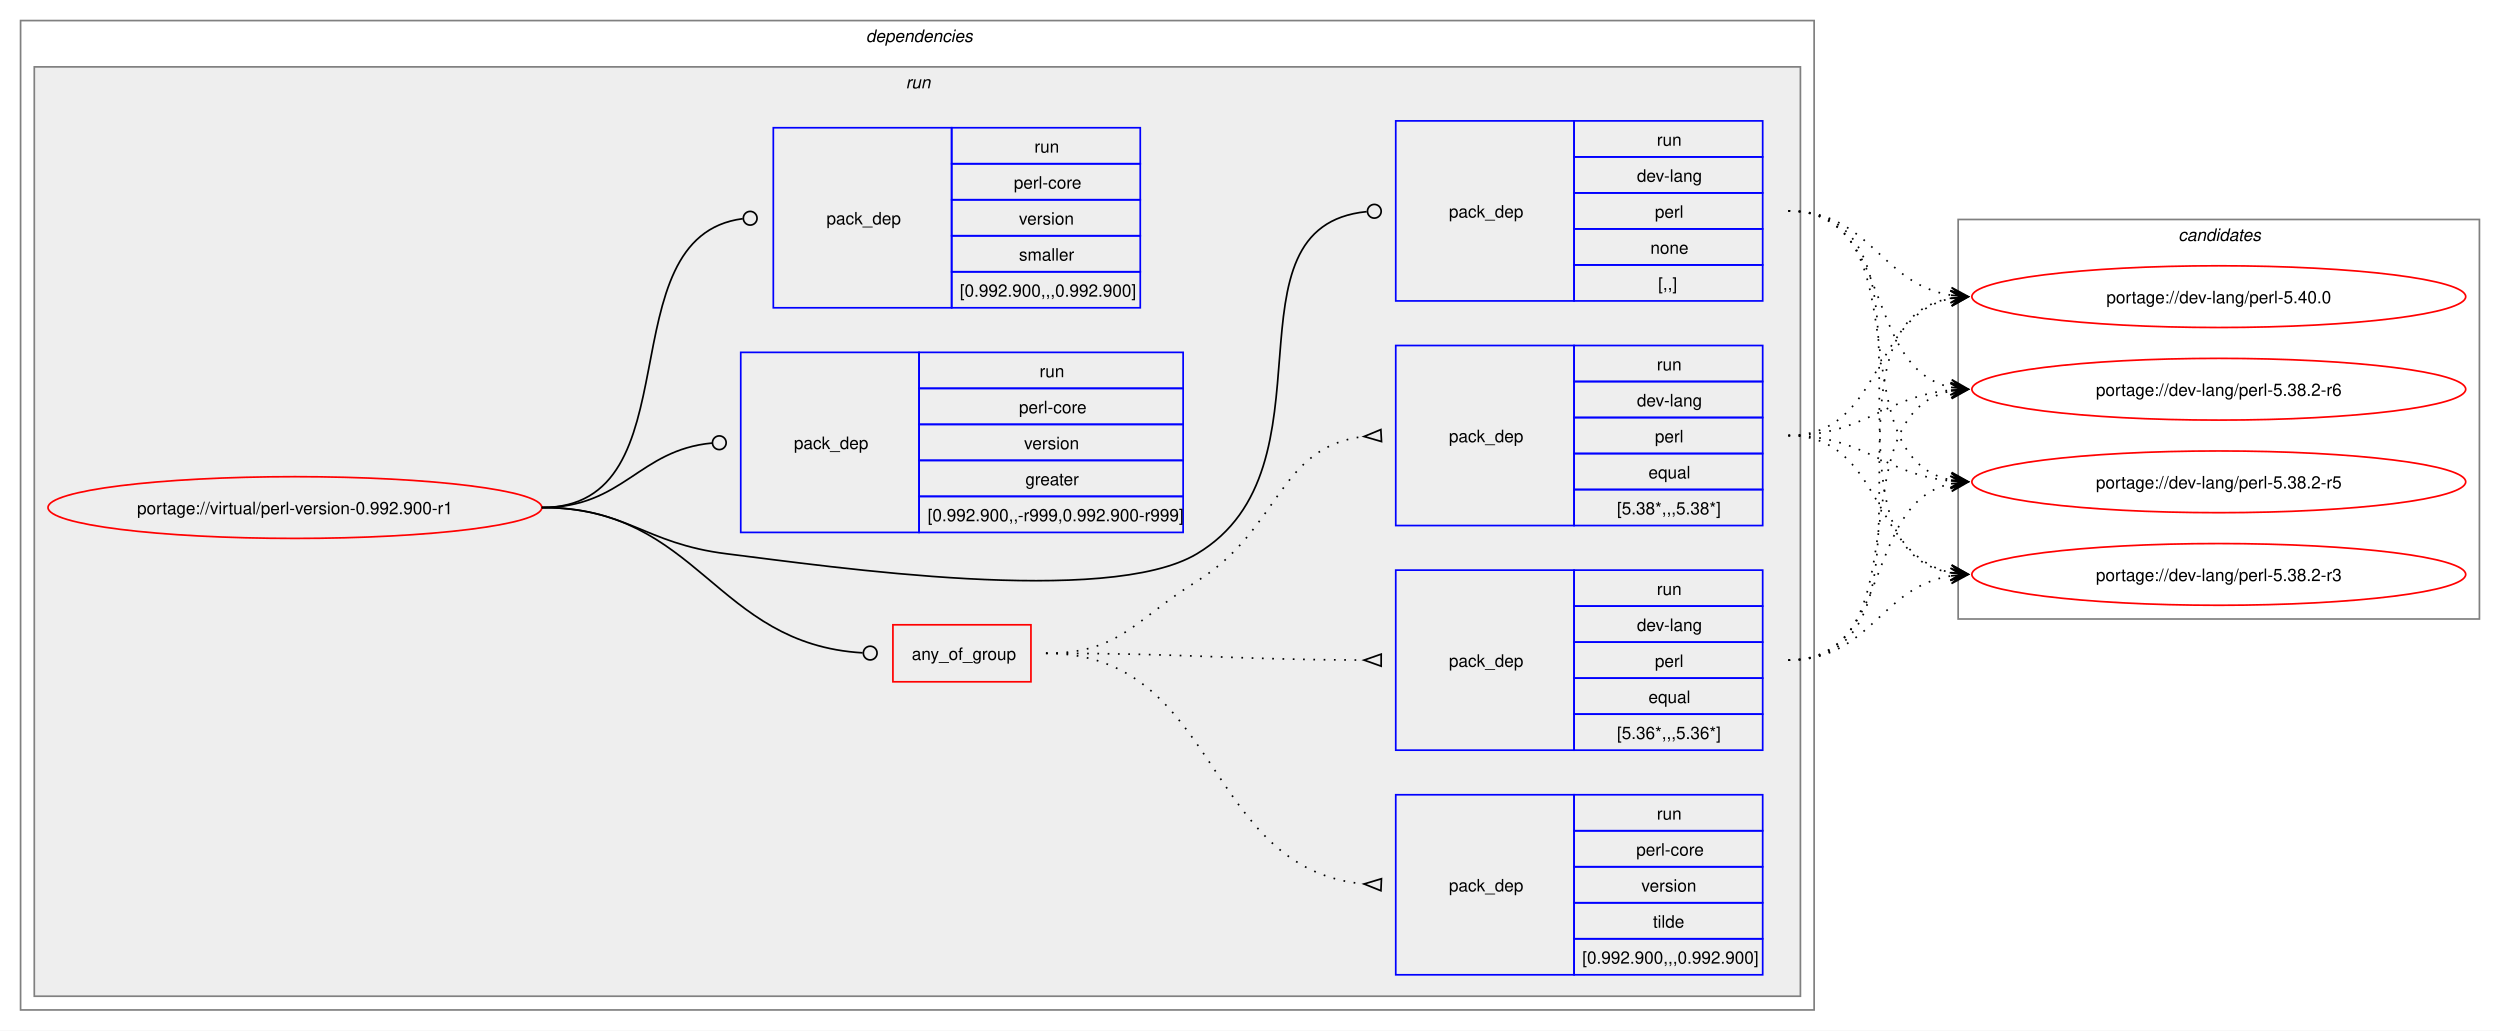
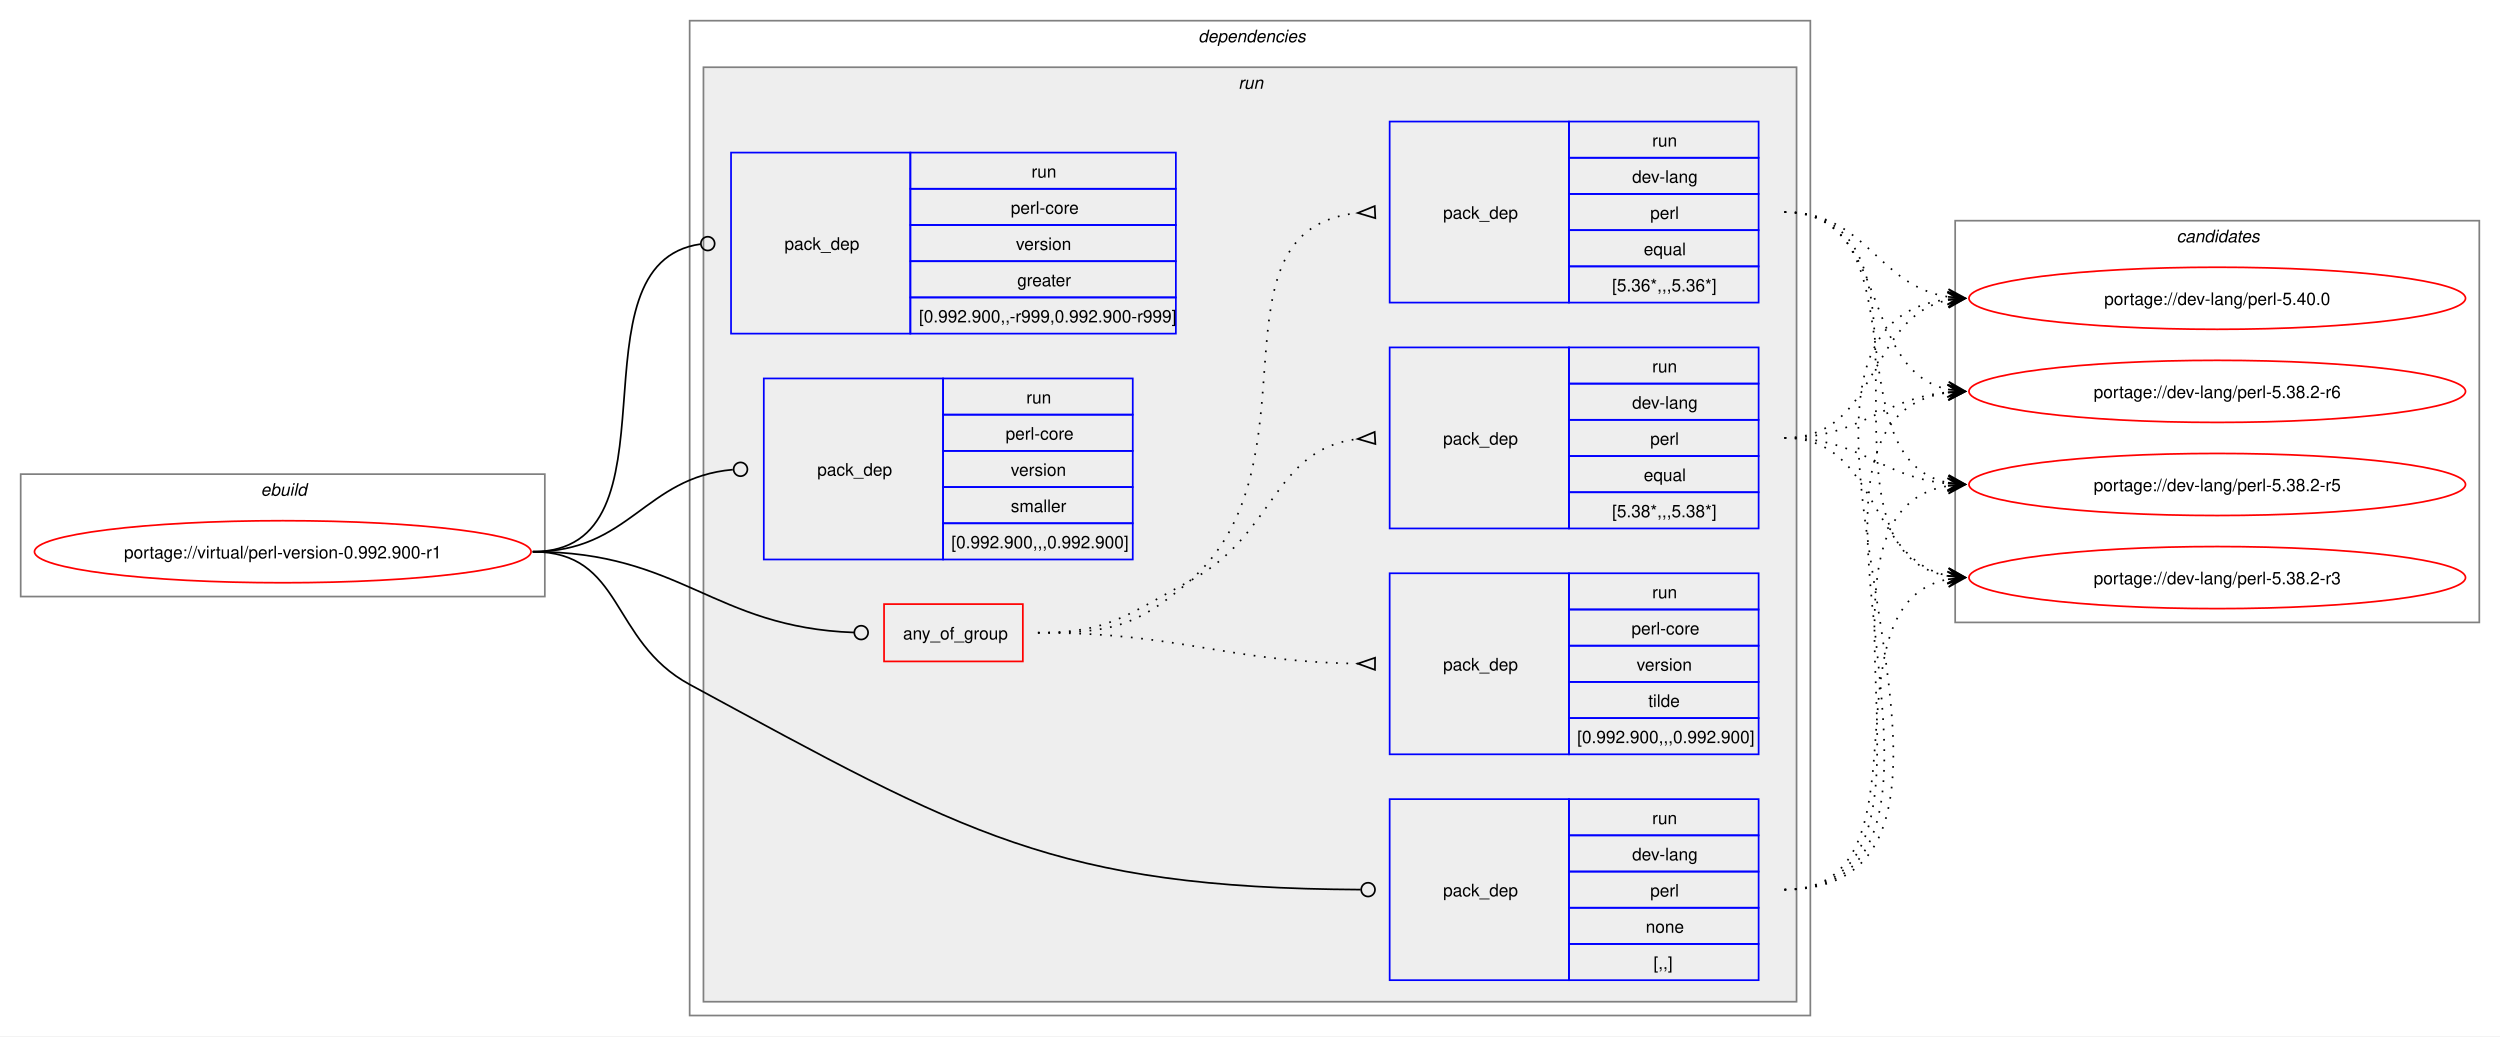
- <svg xmlns="http://www.w3.org/2000/svg" xmlns:xlink="http://www.w3.org/1999/xlink" width="1458pt" height="601pt" viewBox="0.00 0.00 1458.00 601.00">
+ <svg xmlns="http://www.w3.org/2000/svg" xmlns:xlink="http://www.w3.org/1999/xlink" width="1450pt" height="601pt" viewBox="0.00 0.00 1450.00 601.00">
  <g id="graph0" class="graph" transform="scale(1 1) rotate(0) translate(4 597)">
-     <polygon fill="white" stroke="none" points="-4,4 -4,-597 1454,-597 1454,4 -4,4" />
+     <polygon fill="white" stroke="none" points="-4,4 -4,-597 1446,-597 1446,4 -4,4" />
+     <g id="clust1" class="cluster">
+       <polygon fill="none" stroke="gray" points="8,-251 8,-322 312,-322 312,-251 8,-251" />
+       <text text-anchor="start" x="147.25" y="-309.5" font-family="Helvetica,sans-Serif" font-style="italic" font-size="10.00">ebuild</text>
+     </g>
    <g id="clust2" class="cluster">
-       <polygon fill="none" stroke="gray" points="8,-8 8,-585 1054,-585 1054,-8 8,-8" />
-       <text text-anchor="start" x="501" y="-572.5" font-family="Helvetica,sans-Serif" font-style="italic" font-size="10.00">dependencies</text>
+       <polygon fill="none" stroke="gray" points="396,-8 396,-585 1046,-585 1046,-8 396,-8" />
+       <text text-anchor="start" x="691" y="-572.5" font-family="Helvetica,sans-Serif" font-style="italic" font-size="10.00">dependencies</text>
    </g>
    <g id="clust5" class="cluster">
-       <polygon fill="#eeeeee" stroke="gray" points="16,-16 16,-558 1046,-558 1046,-16 16,-16" />
-       <text text-anchor="start" x="524.25" y="-545.5" font-family="Helvetica,sans-Serif" font-style="italic" font-size="10.00">run</text>
+       <polygon fill="#eeeeee" stroke="gray" points="404,-16 404,-558 1038,-558 1038,-16 404,-16" />
+       <text text-anchor="start" x="714.25" y="-545.5" font-family="Helvetica,sans-Serif" font-style="italic" font-size="10.00">run</text>
    </g>
    <g id="clust13" class="cluster">
-       <polygon fill="none" stroke="gray" points="1138,-236 1138,-469 1442,-469 1442,-236 1138,-236" />
-       <text text-anchor="start" x="1266.38" y="-456.5" font-family="Helvetica,sans-Serif" font-style="italic" font-size="10.00">candidates</text>
+       <polygon fill="none" stroke="gray" points="1130,-236 1130,-469 1434,-469 1434,-236 1130,-236" />
+       <text text-anchor="start" x="1258.38" y="-456.5" font-family="Helvetica,sans-Serif" font-style="italic" font-size="10.00">candidates</text>
    </g>
    <g id="node1" class="node">
      <g id="a_node1">
        <a xlink:href="../virtual/perl-version-0.992.900-r1.svg" xlink:title="portage://virtual/perl-version-0.992.900-r1">
-           <ellipse fill="none" stroke="red" cx="168" cy="-301" rx="144" ry="18" />
-           <text text-anchor="middle" x="168" y="-297.12" font-family="Helvetica,sans-Serif" font-size="10.00">portage://virtual/perl-version-0.992.900-r1</text>
+           <ellipse fill="none" stroke="red" cx="160" cy="-277" rx="144" ry="18" />
+           <text text-anchor="middle" x="160" y="-273.12" font-family="Helvetica,sans-Serif" font-size="10.00">portage://virtual/perl-version-0.992.900-r1</text>
        </a>
      </g>
    </g>
    <g id="node2" class="node">
-       <polygon fill="none" stroke="red" points="516.75,-199.38 516.75,-232.62 597.25,-232.62 597.25,-199.38 516.75,-199.38" />
-       <text text-anchor="start" x="527.75" y="-212.12" font-family="Helvetica,sans-Serif" font-size="10.00">any_of_group</text>
+       <polygon fill="none" stroke="red" points="508.75,-213.38 508.75,-246.62 589.25,-246.62 589.25,-213.38 508.75,-213.38" />
+       <text text-anchor="start" x="519.75" y="-226.12" font-family="Helvetica,sans-Serif" font-size="10.00">any_of_group</text>
    </g>
    <g id="edge4" class="edge">
-       <path fill="none" stroke="black" d="M312,-301C403.89,-301 412.56,-221.39 499.09,-216.26" />
-       <ellipse fill="none" stroke="black" cx="503.5" cy="-216.13" rx="4" ry="4" />
+       <path fill="none" stroke="black" d="M305,-277C391.19,-277 409.66,-233.07 491.35,-230.15" />
+       <ellipse fill="none" stroke="black" cx="495.5" cy="-230.08" rx="4" ry="4" />
    </g>
    <g id="node6" class="node">
-       <polygon fill="none" stroke="blue" points="810,-421.5 810,-526.5 914,-526.5 914,-421.5 810,-421.5" />
-       <text text-anchor="start" x="841" y="-470.12" font-family="Helvetica,sans-Serif" font-size="10.00">pack_dep</text>
-       <polygon fill="none" stroke="blue" points="914,-505.5 914,-526.5 1024,-526.5 1024,-505.5 914,-505.5" />
-       <text text-anchor="start" x="962.25" y="-512" font-family="Helvetica,sans-Serif" font-size="10.00">run</text>
-       <polygon fill="none" stroke="blue" points="914,-484.5 914,-505.5 1024,-505.5 1024,-484.5 914,-484.5" />
-       <text text-anchor="start" x="950.62" y="-491" font-family="Helvetica,sans-Serif" font-size="10.00">dev-lang</text>
-       <polygon fill="none" stroke="blue" points="914,-463.5 914,-484.5 1024,-484.5 1024,-463.5 914,-463.5" />
-       <text text-anchor="start" x="961.12" y="-470" font-family="Helvetica,sans-Serif" font-size="10.00">perl</text>
-       <polygon fill="none" stroke="blue" points="914,-442.5 914,-463.5 1024,-463.5 1024,-442.5 914,-442.5" />
-       <text text-anchor="start" x="958.5" y="-449" font-family="Helvetica,sans-Serif" font-size="10.00">none</text>
-       <polygon fill="none" stroke="blue" points="914,-421.5 914,-442.5 1024,-442.5 1024,-421.5 914,-421.5" />
-       <text text-anchor="start" x="963" y="-428" font-family="Helvetica,sans-Serif" font-size="10.00">[,,]</text>
+       <polygon fill="none" stroke="blue" points="802,-28.5 802,-133.5 906,-133.5 906,-28.5 802,-28.5" />
+       <text text-anchor="start" x="833" y="-77.12" font-family="Helvetica,sans-Serif" font-size="10.00">pack_dep</text>
+       <polygon fill="none" stroke="blue" points="906,-112.5 906,-133.5 1016,-133.5 1016,-112.5 906,-112.5" />
+       <text text-anchor="start" x="954.25" y="-119" font-family="Helvetica,sans-Serif" font-size="10.00">run</text>
+       <polygon fill="none" stroke="blue" points="906,-91.5 906,-112.5 1016,-112.5 1016,-91.5 906,-91.5" />
+       <text text-anchor="start" x="942.62" y="-98" font-family="Helvetica,sans-Serif" font-size="10.00">dev-lang</text>
+       <polygon fill="none" stroke="blue" points="906,-70.5 906,-91.5 1016,-91.5 1016,-70.5 906,-70.5" />
+       <text text-anchor="start" x="953.12" y="-77" font-family="Helvetica,sans-Serif" font-size="10.00">perl</text>
+       <polygon fill="none" stroke="blue" points="906,-49.5 906,-70.5 1016,-70.5 1016,-49.5 906,-49.5" />
+       <text text-anchor="start" x="950.5" y="-56" font-family="Helvetica,sans-Serif" font-size="10.00">none</text>
+       <polygon fill="none" stroke="blue" points="906,-28.5 906,-49.5 1016,-49.5 1016,-28.5 906,-28.5" />
+       <text text-anchor="start" x="955" y="-35" font-family="Helvetica,sans-Serif" font-size="10.00">[,,]</text>
    </g>
    <g id="edge5" class="edge">
-       <path fill="none" stroke="black" d="M312,-301C361.48,-301 370.89,-280.05 420,-274 480.43,-266.56 641.71,-242.81 694,-274 778.05,-324.13 705.8,-464.83 793.05,-473.57" />
-       <ellipse fill="none" stroke="black" cx="797.51" cy="-473.79" rx="4" ry="4" />
+       <path fill="none" stroke="black" d="M305,-277C357.98,-277 349.41,-225.23 396,-200 555.73,-113.49 607.7,-82.02 785.18,-81.02" />
+       <ellipse fill="none" stroke="black" cx="789.5" cy="-81.01" rx="4" ry="4" />
    </g>
    <g id="node7" class="node">
-       <polygon fill="none" stroke="blue" points="428,-286.5 428,-391.5 532,-391.5 532,-286.5 428,-286.5" />
-       <text text-anchor="start" x="459" y="-335.12" font-family="Helvetica,sans-Serif" font-size="10.00">pack_dep</text>
-       <polygon fill="none" stroke="blue" points="532,-370.5 532,-391.5 686,-391.5 686,-370.5 532,-370.5" />
-       <text text-anchor="start" x="602.25" y="-377" font-family="Helvetica,sans-Serif" font-size="10.00">run</text>
-       <polygon fill="none" stroke="blue" points="532,-349.5 532,-370.5 686,-370.5 686,-349.5 532,-349.5" />
-       <text text-anchor="start" x="590.25" y="-356" font-family="Helvetica,sans-Serif" font-size="10.00">perl-core</text>
-       <polygon fill="none" stroke="blue" points="532,-328.5 532,-349.5 686,-349.5 686,-328.5 532,-328.5" />
-       <text text-anchor="start" x="593.25" y="-335" font-family="Helvetica,sans-Serif" font-size="10.00">version</text>
-       <polygon fill="none" stroke="blue" points="532,-307.5 532,-328.5 686,-328.5 686,-307.5 532,-307.5" />
-       <text text-anchor="start" x="594" y="-314" font-family="Helvetica,sans-Serif" font-size="10.00">greater</text>
-       <polygon fill="none" stroke="blue" points="532,-286.5 532,-307.5 686,-307.5 686,-286.5 532,-286.5" />
-       <text text-anchor="start" x="537" y="-293" font-family="Helvetica,sans-Serif" font-size="10.00">[0.992.900,,-r999,0.992.900-r999]</text>
+       <polygon fill="none" stroke="blue" points="420,-403.5 420,-508.5 524,-508.5 524,-403.5 420,-403.5" />
+       <text text-anchor="start" x="451" y="-452.12" font-family="Helvetica,sans-Serif" font-size="10.00">pack_dep</text>
+       <polygon fill="none" stroke="blue" points="524,-487.5 524,-508.5 678,-508.5 678,-487.5 524,-487.5" />
+       <text text-anchor="start" x="594.25" y="-494" font-family="Helvetica,sans-Serif" font-size="10.00">run</text>
+       <polygon fill="none" stroke="blue" points="524,-466.5 524,-487.5 678,-487.5 678,-466.5 524,-466.5" />
+       <text text-anchor="start" x="582.25" y="-473" font-family="Helvetica,sans-Serif" font-size="10.00">perl-core</text>
+       <polygon fill="none" stroke="blue" points="524,-445.5 524,-466.5 678,-466.5 678,-445.5 524,-445.5" />
+       <text text-anchor="start" x="585.25" y="-452" font-family="Helvetica,sans-Serif" font-size="10.00">version</text>
+       <polygon fill="none" stroke="blue" points="524,-424.5 524,-445.5 678,-445.5 678,-424.5 524,-424.5" />
+       <text text-anchor="start" x="586" y="-431" font-family="Helvetica,sans-Serif" font-size="10.00">greater</text>
+       <polygon fill="none" stroke="blue" points="524,-403.5 524,-424.5 678,-424.5 678,-403.5 524,-403.5" />
+       <text text-anchor="start" x="529" y="-410" font-family="Helvetica,sans-Serif" font-size="10.00">[0.992.900,,-r999,0.992.900-r999]</text>
    </g>
    <g id="edge6" class="edge">
-       <path fill="none" stroke="black" d="M312,-301C359.8,-301 368.2,-334.54 411.23,-338.6" />
-       <ellipse fill="none" stroke="black" cx="415.5" cy="-338.79" rx="4" ry="4" />
+       <path fill="none" stroke="black" d="M305,-277C394.39,-277 323.59,-444.31 402.34,-455.42" />
+       <ellipse fill="none" stroke="black" cx="406.51" cy="-455.7" rx="4" ry="4" />
    </g>
    <g id="node8" class="node">
-       <polygon fill="none" stroke="blue" points="447,-417.5 447,-522.5 551,-522.5 551,-417.5 447,-417.5" />
-       <text text-anchor="start" x="478" y="-466.12" font-family="Helvetica,sans-Serif" font-size="10.00">pack_dep</text>
-       <polygon fill="none" stroke="blue" points="551,-501.5 551,-522.5 661,-522.5 661,-501.5 551,-501.5" />
-       <text text-anchor="start" x="599.25" y="-508" font-family="Helvetica,sans-Serif" font-size="10.00">run</text>
-       <polygon fill="none" stroke="blue" points="551,-480.5 551,-501.5 661,-501.5 661,-480.5 551,-480.5" />
-       <text text-anchor="start" x="587.25" y="-487" font-family="Helvetica,sans-Serif" font-size="10.00">perl-core</text>
-       <polygon fill="none" stroke="blue" points="551,-459.5 551,-480.5 661,-480.5 661,-459.5 551,-459.5" />
-       <text text-anchor="start" x="590.25" y="-466" font-family="Helvetica,sans-Serif" font-size="10.00">version</text>
-       <polygon fill="none" stroke="blue" points="551,-438.5 551,-459.5 661,-459.5 661,-438.5 551,-438.5" />
-       <text text-anchor="start" x="590.25" y="-445" font-family="Helvetica,sans-Serif" font-size="10.00">smaller</text>
-       <polygon fill="none" stroke="blue" points="551,-417.5 551,-438.5 661,-438.5 661,-417.5 551,-417.5" />
-       <text text-anchor="start" x="555.75" y="-424" font-family="Helvetica,sans-Serif" font-size="10.00">[0.992.900,,,0.992.900]</text>
+       <polygon fill="none" stroke="blue" points="439,-272.5 439,-377.5 543,-377.5 543,-272.5 439,-272.5" />
+       <text text-anchor="start" x="470" y="-321.12" font-family="Helvetica,sans-Serif" font-size="10.00">pack_dep</text>
+       <polygon fill="none" stroke="blue" points="543,-356.5 543,-377.5 653,-377.5 653,-356.5 543,-356.5" />
+       <text text-anchor="start" x="591.25" y="-363" font-family="Helvetica,sans-Serif" font-size="10.00">run</text>
+       <polygon fill="none" stroke="blue" points="543,-335.5 543,-356.5 653,-356.5 653,-335.5 543,-335.5" />
+       <text text-anchor="start" x="579.25" y="-342" font-family="Helvetica,sans-Serif" font-size="10.00">perl-core</text>
+       <polygon fill="none" stroke="blue" points="543,-314.5 543,-335.5 653,-335.5 653,-314.5 543,-314.5" />
+       <text text-anchor="start" x="582.25" y="-321" font-family="Helvetica,sans-Serif" font-size="10.00">version</text>
+       <polygon fill="none" stroke="blue" points="543,-293.5 543,-314.5 653,-314.5 653,-293.5 543,-293.5" />
+       <text text-anchor="start" x="582.25" y="-300" font-family="Helvetica,sans-Serif" font-size="10.00">smaller</text>
+       <polygon fill="none" stroke="blue" points="543,-272.5 543,-293.5 653,-293.5 653,-272.5 543,-272.5" />
+       <text text-anchor="start" x="547.75" y="-279" font-family="Helvetica,sans-Serif" font-size="10.00">[0.992.900,,,0.992.900]</text>
    </g>
    <g id="edge7" class="edge">
-       <path fill="none" stroke="black" d="M312,-301C402.58,-301 348.22,-458.96 429.17,-469.45" />
-       <ellipse fill="none" stroke="black" cx="433.51" cy="-469.72" rx="4" ry="4" />
+       <path fill="none" stroke="black" d="M305,-277C361.37,-277 369.71,-320.07 421.02,-324.61" />
+       <ellipse fill="none" stroke="black" cx="425.5" cy="-324.81" rx="4" ry="4" />
    </g>
    <g id="node3" class="node">
-       <polygon fill="none" stroke="blue" points="810,-290.5 810,-395.5 914,-395.5 914,-290.5 810,-290.5" />
-       <text text-anchor="start" x="841" y="-339.12" font-family="Helvetica,sans-Serif" font-size="10.00">pack_dep</text>
-       <polygon fill="none" stroke="blue" points="914,-374.5 914,-395.5 1024,-395.5 1024,-374.5 914,-374.5" />
-       <text text-anchor="start" x="962.25" y="-381" font-family="Helvetica,sans-Serif" font-size="10.00">run</text>
-       <polygon fill="none" stroke="blue" points="914,-353.5 914,-374.5 1024,-374.5 1024,-353.5 914,-353.5" />
-       <text text-anchor="start" x="950.62" y="-360" font-family="Helvetica,sans-Serif" font-size="10.00">dev-lang</text>
-       <polygon fill="none" stroke="blue" points="914,-332.5 914,-353.5 1024,-353.5 1024,-332.5 914,-332.5" />
-       <text text-anchor="start" x="961.12" y="-339" font-family="Helvetica,sans-Serif" font-size="10.00">perl</text>
-       <polygon fill="none" stroke="blue" points="914,-311.5 914,-332.5 1024,-332.5 1024,-311.5 914,-311.5" />
-       <text text-anchor="start" x="957.38" y="-318" font-family="Helvetica,sans-Serif" font-size="10.00">equal</text>
-       <polygon fill="none" stroke="blue" points="914,-290.5 914,-311.5 1024,-311.5 1024,-290.5 914,-290.5" />
-       <text text-anchor="start" x="939" y="-297" font-family="Helvetica,sans-Serif" font-size="10.00">[5.38*,,,5.38*]</text>
+       <polygon fill="none" stroke="blue" points="802,-290.5 802,-395.5 906,-395.5 906,-290.5 802,-290.5" />
+       <text text-anchor="start" x="833" y="-339.12" font-family="Helvetica,sans-Serif" font-size="10.00">pack_dep</text>
+       <polygon fill="none" stroke="blue" points="906,-374.5 906,-395.5 1016,-395.5 1016,-374.5 906,-374.5" />
+       <text text-anchor="start" x="954.25" y="-381" font-family="Helvetica,sans-Serif" font-size="10.00">run</text>
+       <polygon fill="none" stroke="blue" points="906,-353.5 906,-374.5 1016,-374.5 1016,-353.5 906,-353.5" />
+       <text text-anchor="start" x="942.62" y="-360" font-family="Helvetica,sans-Serif" font-size="10.00">dev-lang</text>
+       <polygon fill="none" stroke="blue" points="906,-332.5 906,-353.5 1016,-353.5 1016,-332.5 906,-332.5" />
+       <text text-anchor="start" x="953.12" y="-339" font-family="Helvetica,sans-Serif" font-size="10.00">perl</text>
+       <polygon fill="none" stroke="blue" points="906,-311.5 906,-332.5 1016,-332.5 1016,-311.5 906,-311.5" />
+       <text text-anchor="start" x="949.38" y="-318" font-family="Helvetica,sans-Serif" font-size="10.00">equal</text>
+       <polygon fill="none" stroke="blue" points="906,-290.5 906,-311.5 1016,-311.5 1016,-290.5 906,-290.5" />
+       <text text-anchor="start" x="931" y="-297" font-family="Helvetica,sans-Serif" font-size="10.00">[5.38*,,,5.38*]</text>
    </g>
    <g id="edge1" class="edge">
-       <path fill="none" stroke="black" stroke-dasharray="1,5" d="M606,-216C649.34,-216 657.19,-235.13 694,-258 742.74,-288.29 741.31,-336.69 791.6,-342.44" />
-       <polygon fill="none" stroke="black" points="801.31,-346.47 791.52,-342.43 801.69,-339.48 801.31,-346.47" />
+       <path fill="none" stroke="black" stroke-dasharray="1,5" d="M598,-230C639.32,-230 649.58,-240.48 686,-260 736.13,-286.86 733.96,-336.51 783.71,-342.42" />
+       <polygon fill="none" stroke="black" points="793.3,-346.47 783.52,-342.41 793.7,-339.48 793.3,-346.47" />
    </g>
    <g id="node4" class="node">
-       <polygon fill="none" stroke="blue" points="810,-159.5 810,-264.5 914,-264.5 914,-159.5 810,-159.5" />
-       <text text-anchor="start" x="841" y="-208.12" font-family="Helvetica,sans-Serif" font-size="10.00">pack_dep</text>
-       <polygon fill="none" stroke="blue" points="914,-243.5 914,-264.5 1024,-264.5 1024,-243.5 914,-243.5" />
-       <text text-anchor="start" x="962.25" y="-250" font-family="Helvetica,sans-Serif" font-size="10.00">run</text>
-       <polygon fill="none" stroke="blue" points="914,-222.5 914,-243.5 1024,-243.5 1024,-222.5 914,-222.5" />
-       <text text-anchor="start" x="950.62" y="-229" font-family="Helvetica,sans-Serif" font-size="10.00">dev-lang</text>
-       <polygon fill="none" stroke="blue" points="914,-201.5 914,-222.5 1024,-222.5 1024,-201.5 914,-201.5" />
-       <text text-anchor="start" x="961.12" y="-208" font-family="Helvetica,sans-Serif" font-size="10.00">perl</text>
-       <polygon fill="none" stroke="blue" points="914,-180.5 914,-201.5 1024,-201.5 1024,-180.5 914,-180.5" />
-       <text text-anchor="start" x="957.38" y="-187" font-family="Helvetica,sans-Serif" font-size="10.00">equal</text>
-       <polygon fill="none" stroke="blue" points="914,-159.5 914,-180.5 1024,-180.5 1024,-159.5 914,-159.5" />
-       <text text-anchor="start" x="939" y="-166" font-family="Helvetica,sans-Serif" font-size="10.00">[5.36*,,,5.36*]</text>
+       <polygon fill="none" stroke="blue" points="802,-421.5 802,-526.5 906,-526.5 906,-421.5 802,-421.5" />
+       <text text-anchor="start" x="833" y="-470.12" font-family="Helvetica,sans-Serif" font-size="10.00">pack_dep</text>
+       <polygon fill="none" stroke="blue" points="906,-505.5 906,-526.5 1016,-526.5 1016,-505.5 906,-505.5" />
+       <text text-anchor="start" x="954.25" y="-512" font-family="Helvetica,sans-Serif" font-size="10.00">run</text>
+       <polygon fill="none" stroke="blue" points="906,-484.5 906,-505.5 1016,-505.5 1016,-484.5 906,-484.5" />
+       <text text-anchor="start" x="942.62" y="-491" font-family="Helvetica,sans-Serif" font-size="10.00">dev-lang</text>
+       <polygon fill="none" stroke="blue" points="906,-463.5 906,-484.5 1016,-484.5 1016,-463.5 906,-463.5" />
+       <text text-anchor="start" x="953.12" y="-470" font-family="Helvetica,sans-Serif" font-size="10.00">perl</text>
+       <polygon fill="none" stroke="blue" points="906,-442.5 906,-463.5 1016,-463.5 1016,-442.5 906,-442.5" />
+       <text text-anchor="start" x="949.38" y="-449" font-family="Helvetica,sans-Serif" font-size="10.00">equal</text>
+       <polygon fill="none" stroke="blue" points="906,-421.5 906,-442.5 1016,-442.5 1016,-421.5 906,-421.5" />
+       <text text-anchor="start" x="931" y="-428" font-family="Helvetica,sans-Serif" font-size="10.00">[5.36*,,,5.36*]</text>
    </g>
    <g id="edge2" class="edge">
-       <path fill="none" stroke="black" stroke-dasharray="1,5" d="M606,-216C689.56,-216 712.98,-212.32 791.6,-212.02" />
-       <polygon fill="none" stroke="black" points="801.51,-215.5 791.5,-212.02 801.49,-208.5 801.51,-215.5" />
+       <path fill="none" stroke="black" stroke-dasharray="1,5" d="M598,-230C639.32,-230 654.83,-232.88 686,-260 763.55,-327.47 692.81,-463.96 783.44,-473.48" />
+       <polygon fill="none" stroke="black" points="793.33,-477.47 783.51,-473.48 793.67,-470.48 793.33,-477.47" />
    </g>
    <g id="node5" class="node">
-       <polygon fill="none" stroke="blue" points="810,-28.5 810,-133.5 914,-133.5 914,-28.5 810,-28.5" />
-       <text text-anchor="start" x="841" y="-77.12" font-family="Helvetica,sans-Serif" font-size="10.00">pack_dep</text>
-       <polygon fill="none" stroke="blue" points="914,-112.5 914,-133.5 1024,-133.5 1024,-112.5 914,-112.5" />
-       <text text-anchor="start" x="962.25" y="-119" font-family="Helvetica,sans-Serif" font-size="10.00">run</text>
-       <polygon fill="none" stroke="blue" points="914,-91.5 914,-112.5 1024,-112.5 1024,-91.5 914,-91.5" />
-       <text text-anchor="start" x="950.25" y="-98" font-family="Helvetica,sans-Serif" font-size="10.00">perl-core</text>
-       <polygon fill="none" stroke="blue" points="914,-70.5 914,-91.5 1024,-91.5 1024,-70.5 914,-70.5" />
-       <text text-anchor="start" x="953.25" y="-77" font-family="Helvetica,sans-Serif" font-size="10.00">version</text>
-       <polygon fill="none" stroke="blue" points="914,-49.5 914,-70.5 1024,-70.5 1024,-49.5 914,-49.5" />
-       <text text-anchor="start" x="960" y="-56" font-family="Helvetica,sans-Serif" font-size="10.00">tilde</text>
-       <polygon fill="none" stroke="blue" points="914,-28.5 914,-49.5 1024,-49.5 1024,-28.5 914,-28.5" />
-       <text text-anchor="start" x="918.75" y="-35" font-family="Helvetica,sans-Serif" font-size="10.00">[0.992.900,,,0.992.900]</text>
+       <polygon fill="none" stroke="blue" points="802,-159.5 802,-264.5 906,-264.5 906,-159.5 802,-159.5" />
+       <text text-anchor="start" x="833" y="-208.12" font-family="Helvetica,sans-Serif" font-size="10.00">pack_dep</text>
+       <polygon fill="none" stroke="blue" points="906,-243.5 906,-264.5 1016,-264.5 1016,-243.5 906,-243.5" />
+       <text text-anchor="start" x="954.25" y="-250" font-family="Helvetica,sans-Serif" font-size="10.00">run</text>
+       <polygon fill="none" stroke="blue" points="906,-222.5 906,-243.5 1016,-243.5 1016,-222.5 906,-222.5" />
+       <text text-anchor="start" x="942.25" y="-229" font-family="Helvetica,sans-Serif" font-size="10.00">perl-core</text>
+       <polygon fill="none" stroke="blue" points="906,-201.5 906,-222.5 1016,-222.5 1016,-201.5 906,-201.5" />
+       <text text-anchor="start" x="945.25" y="-208" font-family="Helvetica,sans-Serif" font-size="10.00">version</text>
+       <polygon fill="none" stroke="blue" points="906,-180.5 906,-201.5 1016,-201.5 1016,-180.5 906,-180.5" />
+       <text text-anchor="start" x="952" y="-187" font-family="Helvetica,sans-Serif" font-size="10.00">tilde</text>
+       <polygon fill="none" stroke="blue" points="906,-159.5 906,-180.5 1016,-180.5 1016,-159.5 906,-159.5" />
+       <text text-anchor="start" x="910.75" y="-166" font-family="Helvetica,sans-Serif" font-size="10.00">[0.992.900,,,0.992.900]</text>
    </g>
    <g id="edge3" class="edge">
-       <path fill="none" stroke="black" stroke-dasharray="1,5" d="M606,-216C708.16,-216 697.15,-90.07 791.57,-81.46" />
-       <polygon fill="none" stroke="black" points="801.66,-84.52 791.51,-81.47 801.35,-77.53 801.66,-84.52" />
+       <path fill="none" stroke="black" stroke-dasharray="1,5" d="M598,-230C681.89,-230 704.68,-213.45 783.56,-212.09" />
+       <polygon fill="none" stroke="black" points="793.53,-215.5 783.5,-212.09 793.47,-208.5 793.53,-215.5" />
    </g>
    <g id="node9" class="node">
      <g id="a_node9">
        <a xlink:href="../dev-lang/perl-5.40.0.svg" xlink:title="portage://dev-lang/perl-5.40.0">
-           <ellipse fill="none" stroke="red" cx="1290" cy="-424" rx="144" ry="18" />
-           <text text-anchor="middle" x="1290" y="-420.12" font-family="Helvetica,sans-Serif" font-size="10.00">portage://dev-lang/perl-5.40.0</text>
+           <ellipse fill="none" stroke="red" cx="1282" cy="-424" rx="144" ry="18" />
+           <text text-anchor="middle" x="1282" y="-420.12" font-family="Helvetica,sans-Serif" font-size="10.00">portage://dev-lang/perl-5.40.0</text>
        </a>
      </g>
    </g>
    <g id="edge8" class="edge">
-       <path fill="none" stroke="black" stroke-dasharray="1,5" d="M1039,-343C1094.35,-343 1087.06,-413.6 1134.1,-422.98" />
-       <polygon fill="black" stroke="black" points="1143.79,-423.89 1133.41,-427.43 1140.02,-423.53 1133.83,-422.95 1133.83,-422.95 1133.83,-422.95 1140.02,-423.53 1134.25,-418.47 1143.79,-423.89" />
+       <path fill="none" stroke="black" stroke-dasharray="1,5" d="M1031,-343C1086.35,-343 1079.06,-413.6 1126.1,-422.98" />
+       <polygon fill="black" stroke="black" points="1135.79,-423.89 1125.41,-427.43 1132.02,-423.53 1125.83,-422.95 1125.83,-422.95 1125.83,-422.95 1132.02,-423.53 1126.25,-418.47 1135.79,-423.89" />
    </g>
    <g id="node10" class="node">
      <g id="a_node10">
        <a xlink:href="../dev-lang/perl-5.38.2-r6.svg" xlink:title="portage://dev-lang/perl-5.38.2-r6">
-           <ellipse fill="none" stroke="red" cx="1290" cy="-370" rx="144" ry="18" />
-           <text text-anchor="middle" x="1290" y="-366.12" font-family="Helvetica,sans-Serif" font-size="10.00">portage://dev-lang/perl-5.38.2-r6</text>
+           <ellipse fill="none" stroke="red" cx="1282" cy="-370" rx="144" ry="18" />
+           <text text-anchor="middle" x="1282" y="-366.12" font-family="Helvetica,sans-Serif" font-size="10.00">portage://dev-lang/perl-5.38.2-r6</text>
        </a>
      </g>
    </g>
    <g id="edge9" class="edge">
-       <path fill="none" stroke="black" stroke-dasharray="1,5" d="M1039,-343C1083.63,-343 1094.68,-365.75 1133.8,-369.48" />
-       <polygon fill="black" stroke="black" points="1143.78,-369.94 1133.59,-373.98 1140.01,-369.77 1133.79,-369.48 1133.79,-369.48 1133.79,-369.48 1140.01,-369.77 1134,-364.99 1143.78,-369.94" />
+       <path fill="none" stroke="black" stroke-dasharray="1,5" d="M1031,-343C1075.63,-343 1086.68,-365.75 1125.8,-369.48" />
+       <polygon fill="black" stroke="black" points="1135.78,-369.94 1125.59,-373.98 1132.01,-369.77 1125.79,-369.48 1125.79,-369.48 1125.79,-369.48 1132.01,-369.77 1126,-364.99 1135.78,-369.94" />
    </g>
    <g id="node11" class="node">
      <g id="a_node11">
        <a xlink:href="../dev-lang/perl-5.38.2-r5.svg" xlink:title="portage://dev-lang/perl-5.38.2-r5">
-           <ellipse fill="none" stroke="red" cx="1290" cy="-316" rx="144" ry="18" />
-           <text text-anchor="middle" x="1290" y="-312.12" font-family="Helvetica,sans-Serif" font-size="10.00">portage://dev-lang/perl-5.38.2-r5</text>
+           <ellipse fill="none" stroke="red" cx="1282" cy="-316" rx="144" ry="18" />
+           <text text-anchor="middle" x="1282" y="-312.12" font-family="Helvetica,sans-Serif" font-size="10.00">portage://dev-lang/perl-5.38.2-r5</text>
        </a>
      </g>
    </g>
    <g id="edge10" class="edge">
-       <path fill="none" stroke="black" stroke-dasharray="1,5" d="M1039,-343C1083.63,-343 1094.68,-320.25 1133.8,-316.52" />
-       <polygon fill="black" stroke="black" points="1143.78,-316.06 1134,-321.01 1140.01,-316.23 1133.79,-316.52 1133.79,-316.52 1133.79,-316.52 1140.01,-316.23 1133.59,-312.02 1143.78,-316.06" />
+       <path fill="none" stroke="black" stroke-dasharray="1,5" d="M1031,-343C1075.63,-343 1086.68,-320.25 1125.8,-316.52" />
+       <polygon fill="black" stroke="black" points="1135.78,-316.06 1126,-321.01 1132.01,-316.23 1125.79,-316.52 1125.79,-316.52 1125.79,-316.52 1132.01,-316.23 1125.59,-312.02 1135.78,-316.06" />
    </g>
    <g id="node12" class="node">
      <g id="a_node12">
        <a xlink:href="../dev-lang/perl-5.38.2-r3.svg" xlink:title="portage://dev-lang/perl-5.38.2-r3">
-           <ellipse fill="none" stroke="red" cx="1290" cy="-262" rx="144" ry="18" />
-           <text text-anchor="middle" x="1290" y="-258.12" font-family="Helvetica,sans-Serif" font-size="10.00">portage://dev-lang/perl-5.38.2-r3</text>
+           <ellipse fill="none" stroke="red" cx="1282" cy="-262" rx="144" ry="18" />
+           <text text-anchor="middle" x="1282" y="-258.12" font-family="Helvetica,sans-Serif" font-size="10.00">portage://dev-lang/perl-5.38.2-r3</text>
        </a>
      </g>
    </g>
    <g id="edge11" class="edge">
-       <path fill="none" stroke="black" stroke-dasharray="1,5" d="M1039,-343C1094.35,-343 1087.06,-272.4 1134.1,-263.02" />
-       <polygon fill="black" stroke="black" points="1143.79,-262.11 1134.25,-267.53 1140.02,-262.47 1133.83,-263.05 1133.83,-263.05 1133.83,-263.05 1140.02,-262.47 1133.41,-258.57 1143.79,-262.11" />
+       <path fill="none" stroke="black" stroke-dasharray="1,5" d="M1031,-343C1086.35,-343 1079.06,-272.4 1126.1,-263.02" />
+       <polygon fill="black" stroke="black" points="1135.79,-262.11 1126.25,-267.53 1132.02,-262.47 1125.83,-263.05 1125.83,-263.05 1125.83,-263.05 1132.02,-262.47 1125.41,-258.57 1135.79,-262.11" />
    </g>
    <g id="edge12" class="edge">
-       <path fill="none" stroke="black" stroke-dasharray="1,5" d="M1039,-212C1140.33,-212 1047.33,-408.16 1133.85,-423.1" />
-       <polygon fill="black" stroke="black" points="1143.79,-423.9 1133.46,-427.58 1140.02,-423.6 1133.82,-423.1 1133.82,-423.1 1133.82,-423.1 1140.02,-423.6 1134.18,-418.61 1143.79,-423.9" />
+       <path fill="none" stroke="black" stroke-dasharray="1,5" d="M1031,-474C1079.12,-474 1084.34,-431.33 1125.93,-424.83" />
+       <polygon fill="black" stroke="black" points="1135.78,-424.09 1126.15,-429.32 1132.01,-424.37 1125.81,-424.83 1125.81,-424.83 1125.81,-424.83 1132.01,-424.37 1125.48,-420.35 1135.78,-424.09" />
    </g>
    <g id="edge13" class="edge">
-       <path fill="none" stroke="black" stroke-dasharray="1,5" d="M1039,-212C1119.6,-212 1066.03,-355.53 1134.05,-368.99" />
-       <polygon fill="black" stroke="black" points="1143.79,-369.89 1133.42,-373.45 1140.02,-369.54 1133.83,-368.97 1133.83,-368.97 1133.83,-368.97 1140.02,-369.54 1134.24,-364.49 1143.79,-369.89" />
+       <path fill="none" stroke="black" stroke-dasharray="1,5" d="M1031,-474C1093,-474 1073.81,-382.21 1125.98,-371.1" />
+       <polygon fill="black" stroke="black" points="1135.79,-370.12 1126.28,-375.59 1132.02,-370.5 1125.84,-371.11 1125.84,-371.11 1125.84,-371.11 1132.02,-370.5 1125.39,-366.63 1135.79,-370.12" />
    </g>
    <g id="edge14" class="edge">
-       <path fill="none" stroke="black" stroke-dasharray="1,5" d="M1039,-212C1101,-212 1081.81,-303.79 1133.98,-314.9" />
-       <polygon fill="black" stroke="black" points="1143.79,-315.88 1133.39,-319.37 1140.02,-315.5 1133.84,-314.89 1133.84,-314.89 1133.84,-314.89 1140.02,-315.5 1134.28,-310.41 1143.79,-315.88" />
+       <path fill="none" stroke="black" stroke-dasharray="1,5" d="M1031,-474C1111.6,-474 1058.03,-330.47 1126.05,-317.01" />
+       <polygon fill="black" stroke="black" points="1135.79,-316.11 1126.24,-321.51 1132.02,-316.46 1125.83,-317.03 1125.83,-317.03 1125.83,-317.03 1132.02,-316.46 1125.42,-312.55 1135.79,-316.11" />
    </g>
    <g id="edge15" class="edge">
-       <path fill="none" stroke="black" stroke-dasharray="1,5" d="M1039,-212C1087.12,-212 1092.34,-254.67 1133.93,-261.17" />
-       <polygon fill="black" stroke="black" points="1143.78,-261.91 1133.48,-265.65 1140.01,-261.63 1133.81,-261.17 1133.81,-261.17 1133.81,-261.17 1140.01,-261.63 1134.15,-256.68 1143.78,-261.91" />
+       <path fill="none" stroke="black" stroke-dasharray="1,5" d="M1031,-474C1132.33,-474 1039.33,-277.84 1125.85,-262.9" />
+       <polygon fill="black" stroke="black" points="1135.79,-262.1 1126.18,-267.39 1132.02,-262.4 1125.82,-262.9 1125.82,-262.9 1125.82,-262.9 1132.02,-262.4 1125.46,-258.42 1135.79,-262.1" />
    </g>
    <g id="edge16" class="edge">
-       <path fill="none" stroke="black" stroke-dasharray="1,5" d="M1039,-474C1087.12,-474 1092.34,-431.33 1133.93,-424.83" />
-       <polygon fill="black" stroke="black" points="1143.78,-424.09 1134.15,-429.32 1140.01,-424.37 1133.81,-424.83 1133.81,-424.83 1133.81,-424.83 1140.01,-424.37 1133.48,-420.35 1143.78,-424.09" />
+       <path fill="none" stroke="black" stroke-dasharray="1,5" d="M1031,-81C1186.66,-81 987.63,-407.46 1125.97,-423.4" />
+       <polygon fill="black" stroke="black" points="1135.78,-423.93 1125.55,-427.88 1132.01,-423.73 1125.8,-423.39 1125.8,-423.39 1125.8,-423.39 1132.01,-423.73 1126.04,-418.89 1135.78,-423.93" />
    </g>
    <g id="edge17" class="edge">
-       <path fill="none" stroke="black" stroke-dasharray="1,5" d="M1039,-474C1101,-474 1081.81,-382.21 1133.98,-371.1" />
-       <polygon fill="black" stroke="black" points="1143.79,-370.12 1134.28,-375.59 1140.02,-370.5 1133.84,-371.11 1133.84,-371.11 1133.84,-371.11 1140.02,-370.5 1133.39,-366.63 1143.79,-370.12" />
+       <path fill="none" stroke="black" stroke-dasharray="1,5" d="M1031,-81C1163.94,-81 1009.44,-353.86 1126.1,-369.32" />
+       <polygon fill="black" stroke="black" points="1135.78,-369.92 1125.52,-373.79 1132.01,-369.69 1125.8,-369.3 1125.8,-369.3 1125.8,-369.3 1132.01,-369.69 1126.08,-364.81 1135.78,-369.92" />
    </g>
    <g id="edge18" class="edge">
-       <path fill="none" stroke="black" stroke-dasharray="1,5" d="M1039,-474C1119.6,-474 1066.03,-330.47 1134.05,-317.01" />
-       <polygon fill="black" stroke="black" points="1143.79,-316.11 1134.24,-321.51 1140.02,-316.46 1133.83,-317.03 1133.83,-317.03 1133.83,-317.03 1140.02,-316.46 1133.42,-312.55 1143.79,-316.11" />
+       <path fill="none" stroke="black" stroke-dasharray="1,5" d="M1031,-81C1141.66,-81 1030.56,-300.21 1126.07,-315.2" />
+       <polygon fill="black" stroke="black" points="1135.78,-315.91 1125.48,-319.66 1132.01,-315.63 1125.81,-315.18 1125.81,-315.18 1125.81,-315.18 1132.01,-315.63 1126.14,-310.69 1135.78,-315.91" />
    </g>
    <g id="edge19" class="edge">
-       <path fill="none" stroke="black" stroke-dasharray="1,5" d="M1039,-474C1140.33,-474 1047.33,-277.84 1133.85,-262.9" />
-       <polygon fill="black" stroke="black" points="1143.79,-262.1 1134.18,-267.39 1140.02,-262.4 1133.82,-262.9 1133.82,-262.9 1133.82,-262.9 1140.02,-262.4 1133.46,-258.42 1143.79,-262.1" />
+       <path fill="none" stroke="black" stroke-dasharray="1,5" d="M1031,-81C1120.22,-81 1050.37,-246.78 1125.92,-261.03" />
+       <polygon fill="black" stroke="black" points="1135.79,-261.89 1125.43,-265.5 1132.02,-261.56 1125.82,-261.02 1125.82,-261.02 1125.82,-261.02 1132.02,-261.56 1126.22,-256.54 1135.79,-261.89" />
    </g>
  </g>
</svg>
